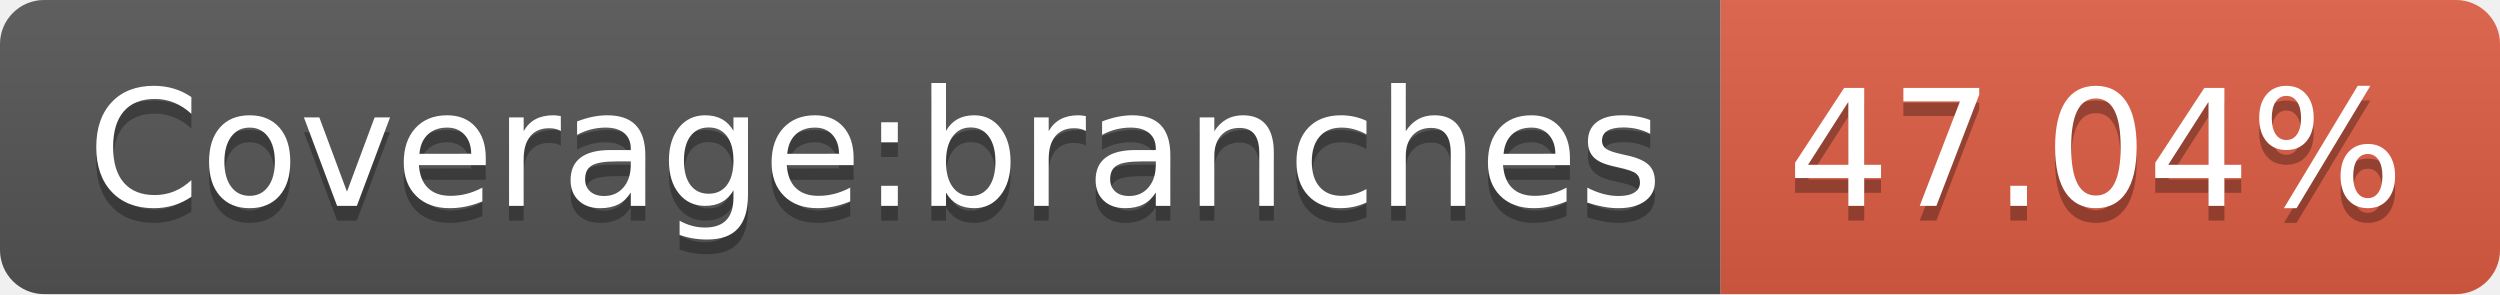
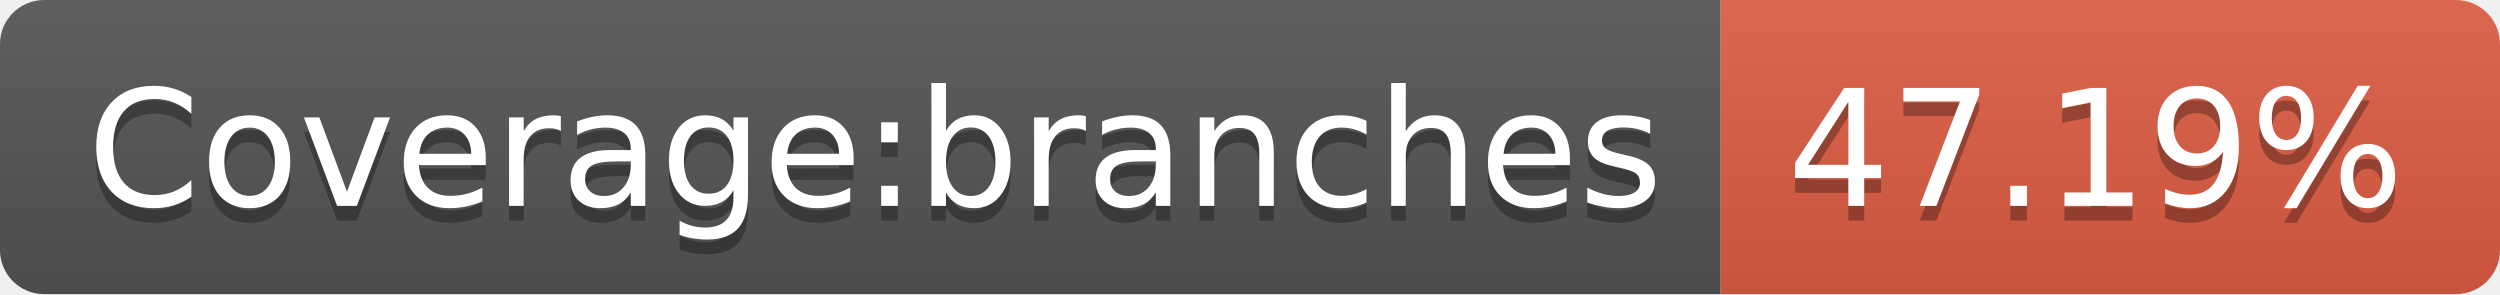
- <svg xmlns="http://www.w3.org/2000/svg" width="170" height="20" role="img" aria-label="Coverage:branches: 47.04%">
+ <svg xmlns="http://www.w3.org/2000/svg" width="170" height="20" role="img" aria-label="Coverage:branches: 47.19%">
  <linearGradient id="s" x2="0" y2="100%">
    <stop offset="0" stop-color="#bbb" stop-opacity=".1" />
    <stop offset="1" stop-opacity=".1" />
  </linearGradient>
  <clipPath id="r">
    <rect width="170" height="20" rx="3" fill="#fff" />
  </clipPath>
  <g clip-path="url(#r)">
    <rect width="117" height="20" fill="#555" />
    <rect x="117" width="53" height="20" fill="#e05d44" />
    <rect width="170" height="20" fill="url(#s)" />
  </g>
  <g fill="#fff" text-anchor="middle" font-family="Verdana,Geneva,DejaVu Sans,sans-serif" text-rendering="geometricPrecision" font-size="110">
    <text aria-hidden="true" x="595" y="150" fill="#010101" fill-opacity=".3" transform="scale(.1)" textLength="1070">Coverage:branches</text>
    <text x="595" y="140" transform="scale(.1)" fill="#fff" textLength="1070">Coverage:branches</text>
-     <text aria-hidden="true" x="1425" y="150" fill="#010101" fill-opacity=".3" transform="scale(.1)" textLength="430">47.04%</text>
-     <text x="1425" y="140" transform="scale(.1)" fill="#fff" textLength="430">47.04%</text>
+     <text aria-hidden="true" x="1425" y="150" fill="#010101" fill-opacity=".3" transform="scale(.1)" textLength="430">47.19%</text>
+     <text x="1425" y="140" transform="scale(.1)" fill="#fff" textLength="430">47.19%</text>
  </g>
</svg>
